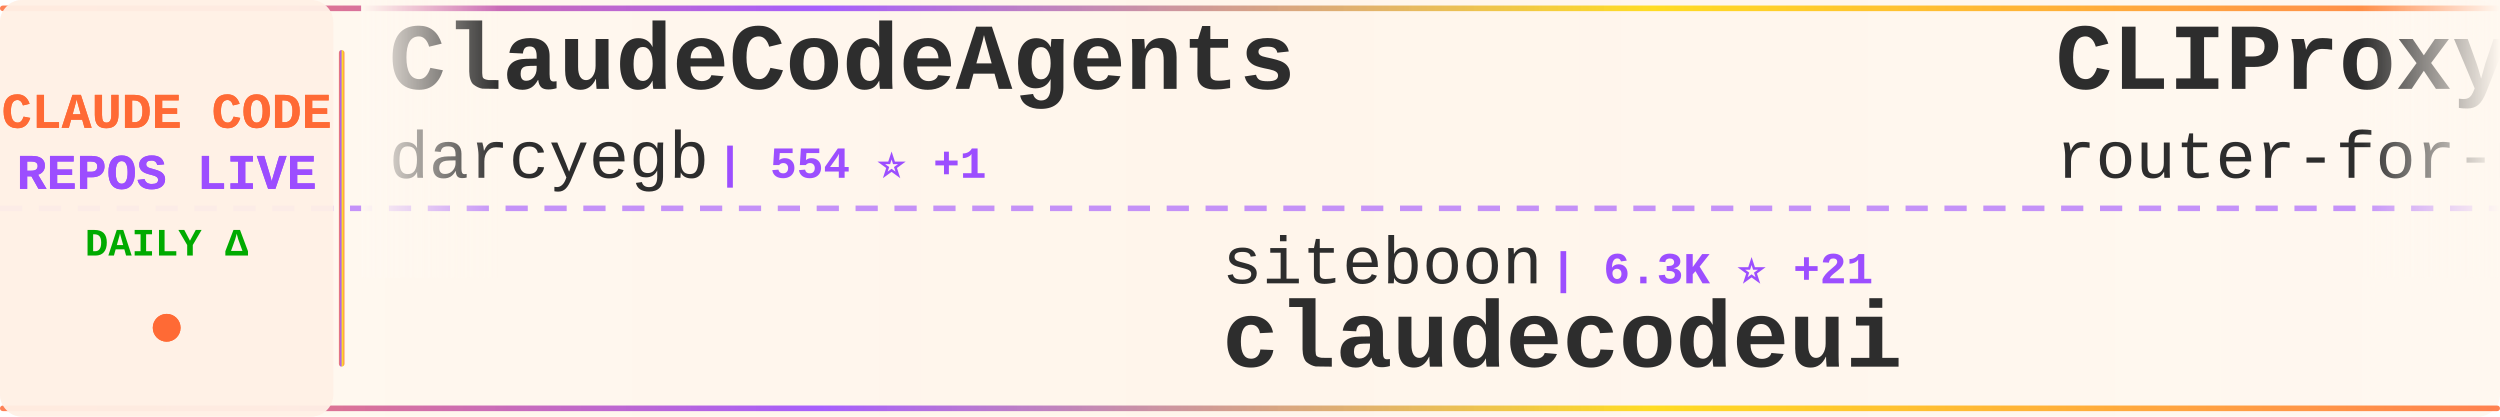
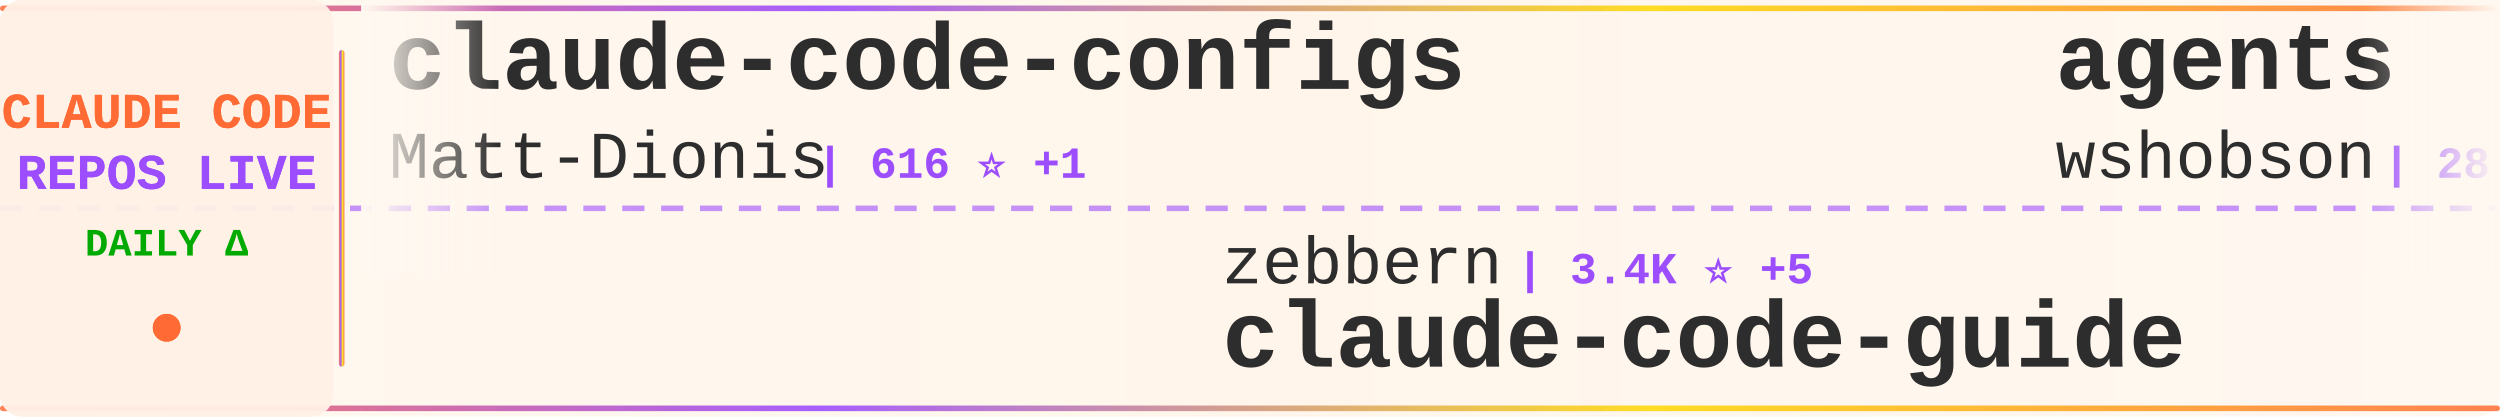
<svg xmlns="http://www.w3.org/2000/svg" width="900" height="150">
  <defs>
    <linearGradient id="tickerBg" x1="0%" y1="0%" x2="100%" y2="0%">
      <stop offset="0%" style="stop-color:#fff8f0;stop-opacity:0.98" />
      <stop offset="50%" style="stop-color:#fff5eb;stop-opacity:1" />
      <stop offset="100%" style="stop-color:#fff8f0;stop-opacity:0.98" />
    </linearGradient>
    <linearGradient id="borderGrad" x1="0%" y1="0%" x2="100%" y2="0%">
      <stop offset="0%" style="stop-color:#FF6B35;stop-opacity:0.85">
        <animate attributeName="stop-opacity" values="0.85;1;0.85" dur="2s" repeatCount="indefinite" />
      </stop>
      <stop offset="33%" style="stop-color:#9C4EFF;stop-opacity:0.9">
        <animate attributeName="stop-opacity" values="0.9;1;0.9" dur="2.2s" repeatCount="indefinite" />
      </stop>
      <stop offset="66%" style="stop-color:#FFD700;stop-opacity:0.85">
        <animate attributeName="stop-opacity" values="0.85;1;0.85" dur="1.8s" repeatCount="indefinite" />
      </stop>
      <stop offset="100%" style="stop-color:#FF6B35;stop-opacity:0.85">
        <animate attributeName="stop-opacity" values="0.85;1;0.85" dur="2s" repeatCount="indefinite" />
      </stop>
    </linearGradient>
    <filter id="textGlow">
      <feGaussianBlur stdDeviation="0.15" result="coloredBlur" />
      <feMerge>
        <feMergeNode in="coloredBlur" />
        <feMergeNode in="SourceGraphic" />
      </feMerge>
    </filter>
    <filter id="metricGlow">
      <feGaussianBlur stdDeviation="0.2" result="coloredBlur" />
      <feMerge>
        <feMergeNode in="coloredBlur" />
        <feMergeNode in="SourceGraphic" />
      </feMerge>
    </filter>
    <linearGradient id="leftFade" x1="0%" y1="0%" x2="100%" y2="0%">
      <stop offset="0%" style="stop-color:#fff8f0;stop-opacity:1" />
      <stop offset="100%" style="stop-color:#fff8f0;stop-opacity:0" />
    </linearGradient>
    <linearGradient id="rightFade" x1="0%" y1="0%" x2="100%" y2="0%">
      <stop offset="0%" style="stop-color:#fff8f0;stop-opacity:0" />
      <stop offset="100%" style="stop-color:#fff8f0;stop-opacity:1" />
    </linearGradient>
  </defs>
  <rect width="900" height="150" fill="url(#tickerBg)" rx="8" />
  <rect x="0" y="2" width="900" height="2" fill="url(#borderGrad)" rx="1" />
  <rect x="0" y="146" width="900" height="2" fill="url(#borderGrad)" rx="1" />
  <line x1="0" y1="75" x2="900" y2="75" stroke="#9C4EFF" stroke-width="2" stroke-dasharray="8 6" opacity="0.6" />
  <rect x="0" y="0" width="120" height="150" fill="#fff0e6" opacity="0.95" rx="8" />
  <text x="60" y="46" font-family="'Courier New', monospace" font-size="18" font-weight="bold" fill="#FF6B35" text-anchor="middle" filter="url(#textGlow)">
    CLAUDE CODE
  </text>
  <text x="60" y="68" font-family="'Courier New', monospace" font-size="18" font-weight="bold" fill="#9C4EFF" text-anchor="middle" filter="url(#textGlow)">
    REPOS LIVE
  </text>
  <text x="60" y="92" font-family="'Courier New', monospace" font-size="14" font-weight="bold" fill="#00aa00" text-anchor="middle">
    DAILY Δ
  </text>
  <circle cx="60" cy="118" r="5" fill="#FF6B35" filter="url(#metricGlow)">
    <animate attributeName="r" values="4;6;4" dur="1.5s" repeatCount="indefinite" />
    <animate attributeName="opacity" values="0.6;1;0.6" dur="1.5s" repeatCount="indefinite" />
  </circle>
  <rect x="122" y="18" width="2" height="114" fill="url(#borderGrad)" rx="1" />
  <clipPath id="tickerClip">
    <rect x="130" y="0" width="770" height="150" />
  </clipPath>
  <g clip-path="url(#tickerClip)">
    <g id="tickerItems">
      <animateTransform attributeName="transform" attributeType="XML" type="translate" from="0 0" to="-3000 0" dur="54s" repeatCount="indefinite" />
      <g transform="translate(0, 0)">
-         <text x="140" y="32" font-family="'Courier New', monospace" font-size="34" font-weight="bold" fill="#2d2d2d">ClaudeCodeAgents</text>
-         <text x="140" y="64" font-family="'Courier New', monospace" font-size="24" font-weight="normal" fill="#2d2d2d" opacity="1.0">darcyegb</text>
-         <text x="258" y="64" font-family="'Courier New', monospace" font-size="16" font-weight="bold" fill="#9C4EFF"> | 554 ⭐ +1</text>
+         <text x="140" y="32" font-family="'Courier New', monospace" font-size="34" font-weight="bold" fill="#2d2d2d">claude-code-configs</text>
+         <text x="140" y="64" font-family="'Courier New', monospace" font-size="24" font-weight="normal" fill="#2d2d2d" opacity="1.0">Matt-Dionis</text>
+         <text x="294" y="64" font-family="'Courier New', monospace" font-size="16" font-weight="bold" fill="#9C4EFF"> | 616 ⭐ +1</text>
      </g>
      <g transform="translate(300, 0)">
-         <text x="140" y="102" font-family="'Courier New', monospace" font-size="24" font-weight="normal" fill="#2d2d2d" opacity="1.0">siteboon</text>
-         <text x="258" y="102" font-family="'Courier New', monospace" font-size="16" font-weight="bold" fill="#9C4EFF"> | 6.3K ⭐ +21</text>
-         <text x="140" y="132" font-family="'Courier New', monospace" font-size="34" font-weight="bold" fill="#2d2d2d">claudecodeui</text>
+         <text x="140" y="102" font-family="'Courier New', monospace" font-size="24" font-weight="normal" fill="#2d2d2d" opacity="1.0">zebbern</text>
+         <text x="246" y="102" font-family="'Courier New', monospace" font-size="16" font-weight="bold" fill="#9C4EFF"> | 3.4K ⭐ +5</text>
+         <text x="140" y="132" font-family="'Courier New', monospace" font-size="34" font-weight="bold" fill="#2d2d2d">claude-code-guide</text>
      </g>
      <g transform="translate(600, 0)">
-         <text x="140" y="32" font-family="'Courier New', monospace" font-size="34" font-weight="bold" fill="#2d2d2d">CLIProxyAPI</text>
-         <text x="140" y="64" font-family="'Courier New', monospace" font-size="24" font-weight="normal" fill="#2d2d2d" opacity="1.0">router-for-me</text>
-         <text x="318" y="64" font-family="'Courier New', monospace" font-size="16" font-weight="bold" fill="#9C4EFF"> | 10.8K ⭐ +64</text>
+         <text x="140" y="32" font-family="'Courier New', monospace" font-size="34" font-weight="bold" fill="#2d2d2d">agents</text>
+         <text x="140" y="64" font-family="'Courier New', monospace" font-size="24" font-weight="normal" fill="#2d2d2d" opacity="1.0">wshobson</text>
+         <text x="258" y="64" font-family="'Courier New', monospace" font-size="16" font-weight="bold" fill="#9C4EFF"> | 28.8K ⭐ +56</text>
      </g>
      <g transform="translate(900, 0)">
-         <text x="140" y="102" font-family="'Courier New', monospace" font-size="24" font-weight="normal" fill="#2d2d2d" opacity="1.0">danielmiessler</text>
-         <text x="330" y="102" font-family="'Courier New', monospace" font-size="16" font-weight="bold" fill="#9C4EFF"> | 8.7K ⭐ +121</text>
-         <text x="140" y="132" font-family="'Courier New', monospace" font-size="34" font-weight="bold" fill="#2d2d2d">Personal_AI_Infrastructu...</text>
+         <text x="140" y="102" font-family="'Courier New', monospace" font-size="24" font-weight="normal" fill="#2d2d2d" opacity="1.0">catlog22</text>
+         <text x="258" y="102" font-family="'Courier New', monospace" font-size="16" font-weight="bold" fill="#9C4EFF"> | 1.3K ⭐ +3</text>
+         <text x="140" y="132" font-family="'Courier New', monospace" font-size="34" font-weight="bold" fill="#2d2d2d">Claude-Code-Workflow</text>
      </g>
      <g transform="translate(1200, 0)">
-         <text x="140" y="32" font-family="'Courier New', monospace" font-size="34" font-weight="bold" fill="#2d2d2d">claude-skills</text>
-         <text x="140" y="64" font-family="'Courier New', monospace" font-size="24" font-weight="normal" fill="#2d2d2d" opacity="1.0">alirezarezvani</text>
-         <text x="330" y="64" font-family="'Courier New', monospace" font-size="16" font-weight="bold" fill="#9C4EFF"> | 1.9K ⭐ +14</text>
+         <text x="140" y="32" font-family="'Courier New', monospace" font-size="34" font-weight="bold" fill="#2d2d2d">awesome-claude-skills</text>
+         <text x="140" y="64" font-family="'Courier New', monospace" font-size="24" font-weight="normal" fill="#2d2d2d" opacity="1.0">ComposioHQ</text>
+         <text x="282" y="64" font-family="'Courier New', monospace" font-size="16" font-weight="bold" fill="#9C4EFF"> | 35.6K ⭐ +219</text>
      </g>
      <g transform="translate(1500, 0)">
-         <text x="140" y="102" font-family="'Courier New', monospace" font-size="24" font-weight="normal" fill="#2d2d2d" opacity="1.0">BloopAI</text>
-         <text x="246" y="102" font-family="'Courier New', monospace" font-size="16" font-weight="bold" fill="#9C4EFF"> | 21.4K ⭐ +59</text>
-         <text x="140" y="132" font-family="'Courier New', monospace" font-size="34" font-weight="bold" fill="#2d2d2d">vibe-kanban</text>
+         <text x="140" y="102" font-family="'Courier New', monospace" font-size="24" font-weight="normal" fill="#2d2d2d" opacity="1.0">kodu-ai</text>
+         <text x="246" y="102" font-family="'Courier New', monospace" font-size="16" font-weight="bold" fill="#9C4EFF"> | 5.3K ⭐</text>
+         <text x="140" y="132" font-family="'Courier New', monospace" font-size="34" font-weight="bold" fill="#2d2d2d">claude-coder</text>
      </g>
      <g transform="translate(1800, 0)">
-         <text x="140" y="32" font-family="'Courier New', monospace" font-size="34" font-weight="bold" fill="#2d2d2d">claude_code_bridge</text>
-         <text x="140" y="64" font-family="'Courier New', monospace" font-size="24" font-weight="normal" fill="#2d2d2d" opacity="1.0">bfly123</text>
-         <text x="246" y="64" font-family="'Courier New', monospace" font-size="16" font-weight="bold" fill="#9C4EFF"> | 1.2K ⭐ +9</text>
+         <text x="140" y="32" font-family="'Courier New', monospace" font-size="34" font-weight="bold" fill="#2d2d2d">claude-code-pm-course</text>
+         <text x="140" y="64" font-family="'Courier New', monospace" font-size="24" font-weight="normal" fill="#2d2d2d" opacity="1.0">carlvellotti</text>
+         <text x="306" y="64" font-family="'Courier New', monospace" font-size="16" font-weight="bold" fill="#9C4EFF"> | 1.4K ⭐ +10</text>
      </g>
      <g transform="translate(2100, 0)">
-         <text x="140" y="102" font-family="'Courier New', monospace" font-size="24" font-weight="normal" fill="#2d2d2d" opacity="1.0">0xfurai</text>
-         <text x="246" y="102" font-family="'Courier New', monospace" font-size="16" font-weight="bold" fill="#9C4EFF"> | 710 ⭐ +2</text>
-         <text x="140" y="132" font-family="'Courier New', monospace" font-size="34" font-weight="bold" fill="#2d2d2d">claude-code-subagents</text>
+         <text x="140" y="102" font-family="'Courier New', monospace" font-size="24" font-weight="normal" fill="#2d2d2d" opacity="1.0">obra</text>
+         <text x="210" y="102" font-family="'Courier New', monospace" font-size="16" font-weight="bold" fill="#9C4EFF"> | 54.0K ⭐ +877</text>
+         <text x="140" y="132" font-family="'Courier New', monospace" font-size="34" font-weight="bold" fill="#2d2d2d">superpowers</text>
      </g>
      <g transform="translate(2400, 0)">
-         <text x="140" y="32" font-family="'Courier New', monospace" font-size="34" font-weight="bold" fill="#2d2d2d">wechat-bot</text>
-         <text x="140" y="64" font-family="'Courier New', monospace" font-size="24" font-weight="normal" fill="#2d2d2d" opacity="1.0">cixingguangming55555</text>
-         <text x="402" y="64" font-family="'Courier New', monospace" font-size="16" font-weight="bold" fill="#9C4EFF"> | 2.5K ⭐</text>
+         <text x="140" y="32" font-family="'Courier New', monospace" font-size="34" font-weight="bold" fill="#2d2d2d">claude-code-hub</text>
+         <text x="140" y="64" font-family="'Courier New', monospace" font-size="24" font-weight="normal" fill="#2d2d2d" opacity="1.0">ding113</text>
+         <text x="246" y="64" font-family="'Courier New', monospace" font-size="16" font-weight="bold" fill="#9C4EFF"> | 1.4K ⭐ +5</text>
      </g>
      <g transform="translate(2700, 0)">
-         <text x="140" y="102" font-family="'Courier New', monospace" font-size="24" font-weight="normal" fill="#2d2d2d" opacity="1.0">EveryInc</text>
-         <text x="258" y="102" font-family="'Courier New', monospace" font-size="16" font-weight="bold" fill="#9C4EFF"> | 9.1K ⭐ +77</text>
-         <text x="140" y="132" font-family="'Courier New', monospace" font-size="34" font-weight="bold" fill="#2d2d2d">compound-engineering-plu...</text>
+         <text x="140" y="102" font-family="'Courier New', monospace" font-size="24" font-weight="normal" fill="#2d2d2d" opacity="1.0">github</text>
+         <text x="234" y="102" font-family="'Courier New', monospace" font-size="16" font-weight="bold" fill="#9C4EFF"> | 70.3K ⭐ +199</text>
+         <text x="140" y="132" font-family="'Courier New', monospace" font-size="34" font-weight="bold" fill="#2d2d2d">spec-kit</text>
      </g>
      <g transform="translate(3000, 0)">
-         <text x="140" y="32" font-family="'Courier New', monospace" font-size="34" font-weight="bold" fill="#2d2d2d">ClaudeCodeAgents</text>
-         <text x="140" y="64" font-family="'Courier New', monospace" font-size="24" font-weight="normal" fill="#2d2d2d" opacity="1.0">darcyegb</text>
-         <text x="258" y="64" font-family="'Courier New', monospace" font-size="16" font-weight="bold" fill="#9C4EFF"> | 554 ⭐ +1</text>
+         <text x="140" y="32" font-family="'Courier New', monospace" font-size="34" font-weight="bold" fill="#2d2d2d">claude-code-configs</text>
+         <text x="140" y="64" font-family="'Courier New', monospace" font-size="24" font-weight="normal" fill="#2d2d2d" opacity="1.0">Matt-Dionis</text>
+         <text x="294" y="64" font-family="'Courier New', monospace" font-size="16" font-weight="bold" fill="#9C4EFF"> | 616 ⭐ +1</text>
      </g>
      <g transform="translate(3300, 0)">
-         <text x="140" y="102" font-family="'Courier New', monospace" font-size="24" font-weight="normal" fill="#2d2d2d" opacity="1.0">siteboon</text>
-         <text x="258" y="102" font-family="'Courier New', monospace" font-size="16" font-weight="bold" fill="#9C4EFF"> | 6.3K ⭐ +21</text>
-         <text x="140" y="132" font-family="'Courier New', monospace" font-size="34" font-weight="bold" fill="#2d2d2d">claudecodeui</text>
+         <text x="140" y="102" font-family="'Courier New', monospace" font-size="24" font-weight="normal" fill="#2d2d2d" opacity="1.0">zebbern</text>
+         <text x="246" y="102" font-family="'Courier New', monospace" font-size="16" font-weight="bold" fill="#9C4EFF"> | 3.4K ⭐ +5</text>
+         <text x="140" y="132" font-family="'Courier New', monospace" font-size="34" font-weight="bold" fill="#2d2d2d">claude-code-guide</text>
      </g>
      <g transform="translate(3600, 0)">
-         <text x="140" y="32" font-family="'Courier New', monospace" font-size="34" font-weight="bold" fill="#2d2d2d">CLIProxyAPI</text>
-         <text x="140" y="64" font-family="'Courier New', monospace" font-size="24" font-weight="normal" fill="#2d2d2d" opacity="1.0">router-for-me</text>
-         <text x="318" y="64" font-family="'Courier New', monospace" font-size="16" font-weight="bold" fill="#9C4EFF"> | 10.8K ⭐ +64</text>
+         <text x="140" y="32" font-family="'Courier New', monospace" font-size="34" font-weight="bold" fill="#2d2d2d">agents</text>
+         <text x="140" y="64" font-family="'Courier New', monospace" font-size="24" font-weight="normal" fill="#2d2d2d" opacity="1.0">wshobson</text>
+         <text x="258" y="64" font-family="'Courier New', monospace" font-size="16" font-weight="bold" fill="#9C4EFF"> | 28.8K ⭐ +56</text>
      </g>
      <g transform="translate(3900, 0)">
-         <text x="140" y="102" font-family="'Courier New', monospace" font-size="24" font-weight="normal" fill="#2d2d2d" opacity="1.0">danielmiessler</text>
-         <text x="330" y="102" font-family="'Courier New', monospace" font-size="16" font-weight="bold" fill="#9C4EFF"> | 8.7K ⭐ +121</text>
-         <text x="140" y="132" font-family="'Courier New', monospace" font-size="34" font-weight="bold" fill="#2d2d2d">Personal_AI_Infrastructu...</text>
+         <text x="140" y="102" font-family="'Courier New', monospace" font-size="24" font-weight="normal" fill="#2d2d2d" opacity="1.0">catlog22</text>
+         <text x="258" y="102" font-family="'Courier New', monospace" font-size="16" font-weight="bold" fill="#9C4EFF"> | 1.3K ⭐ +3</text>
+         <text x="140" y="132" font-family="'Courier New', monospace" font-size="34" font-weight="bold" fill="#2d2d2d">Claude-Code-Workflow</text>
      </g>
    </g>
  </g>
  <rect x="130" y="0" width="50" height="100" fill="url(#leftFade)" />
  <rect x="850" y="0" width="50" height="100" fill="url(#rightFade)" />
</svg>
